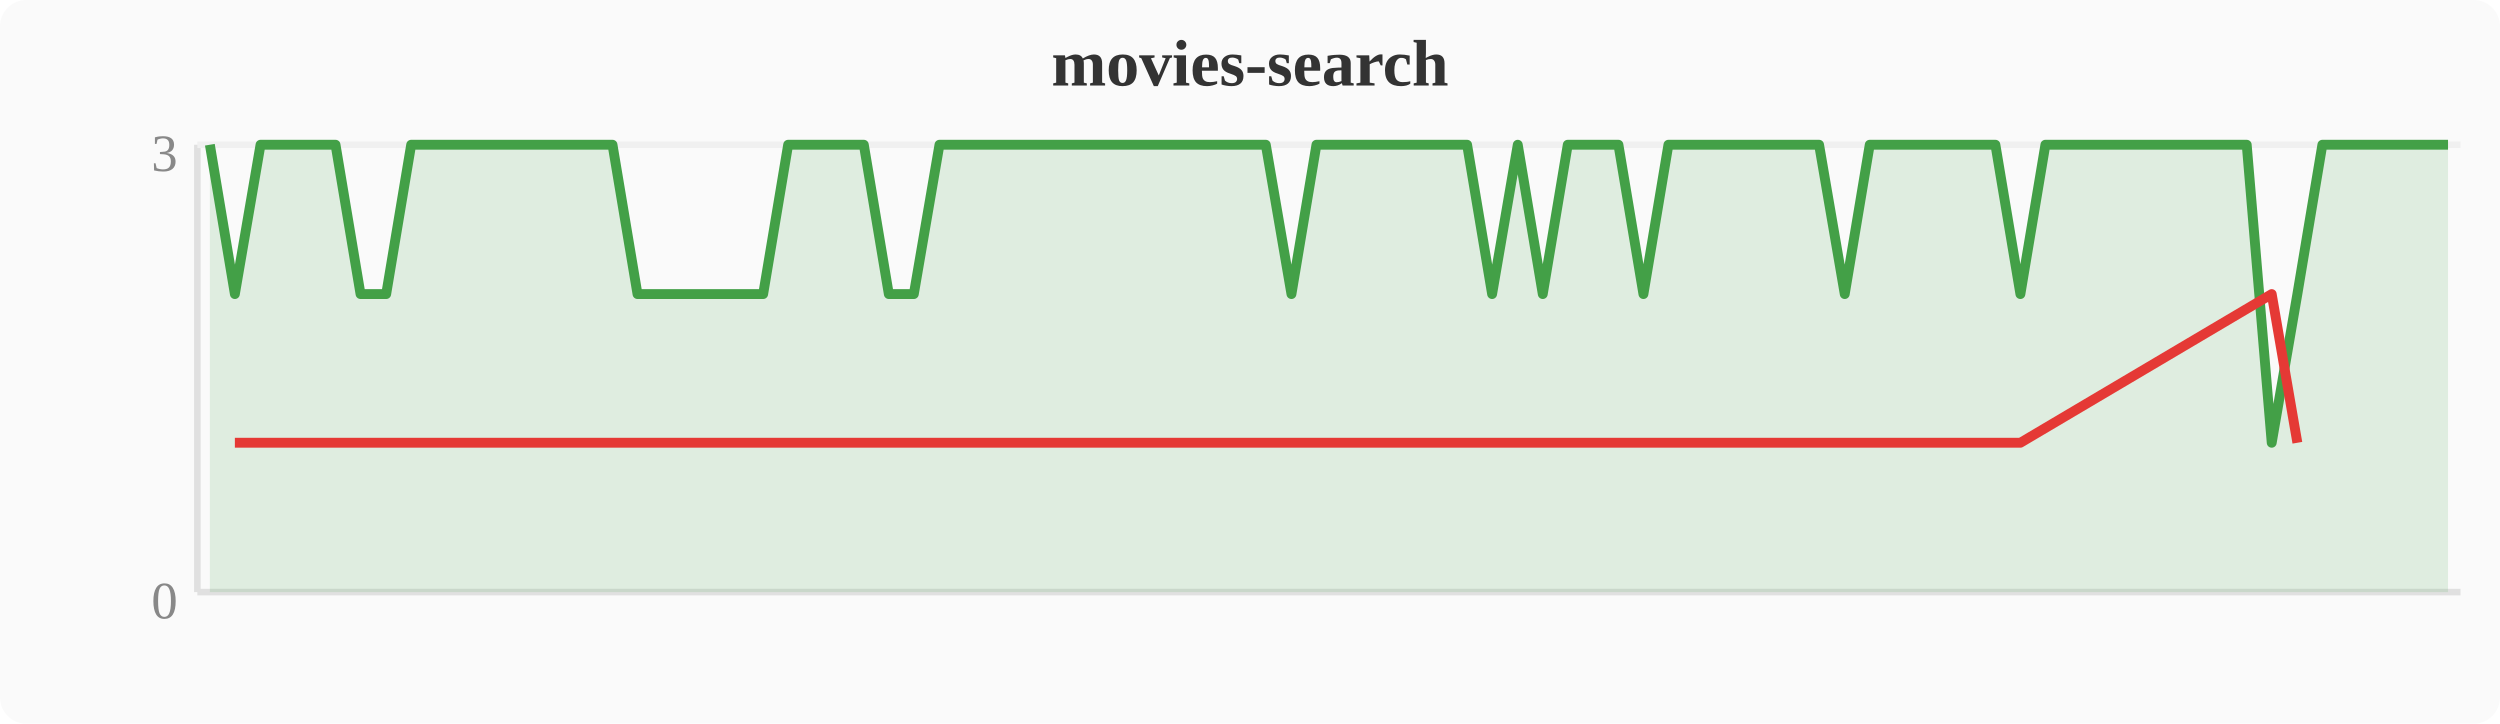
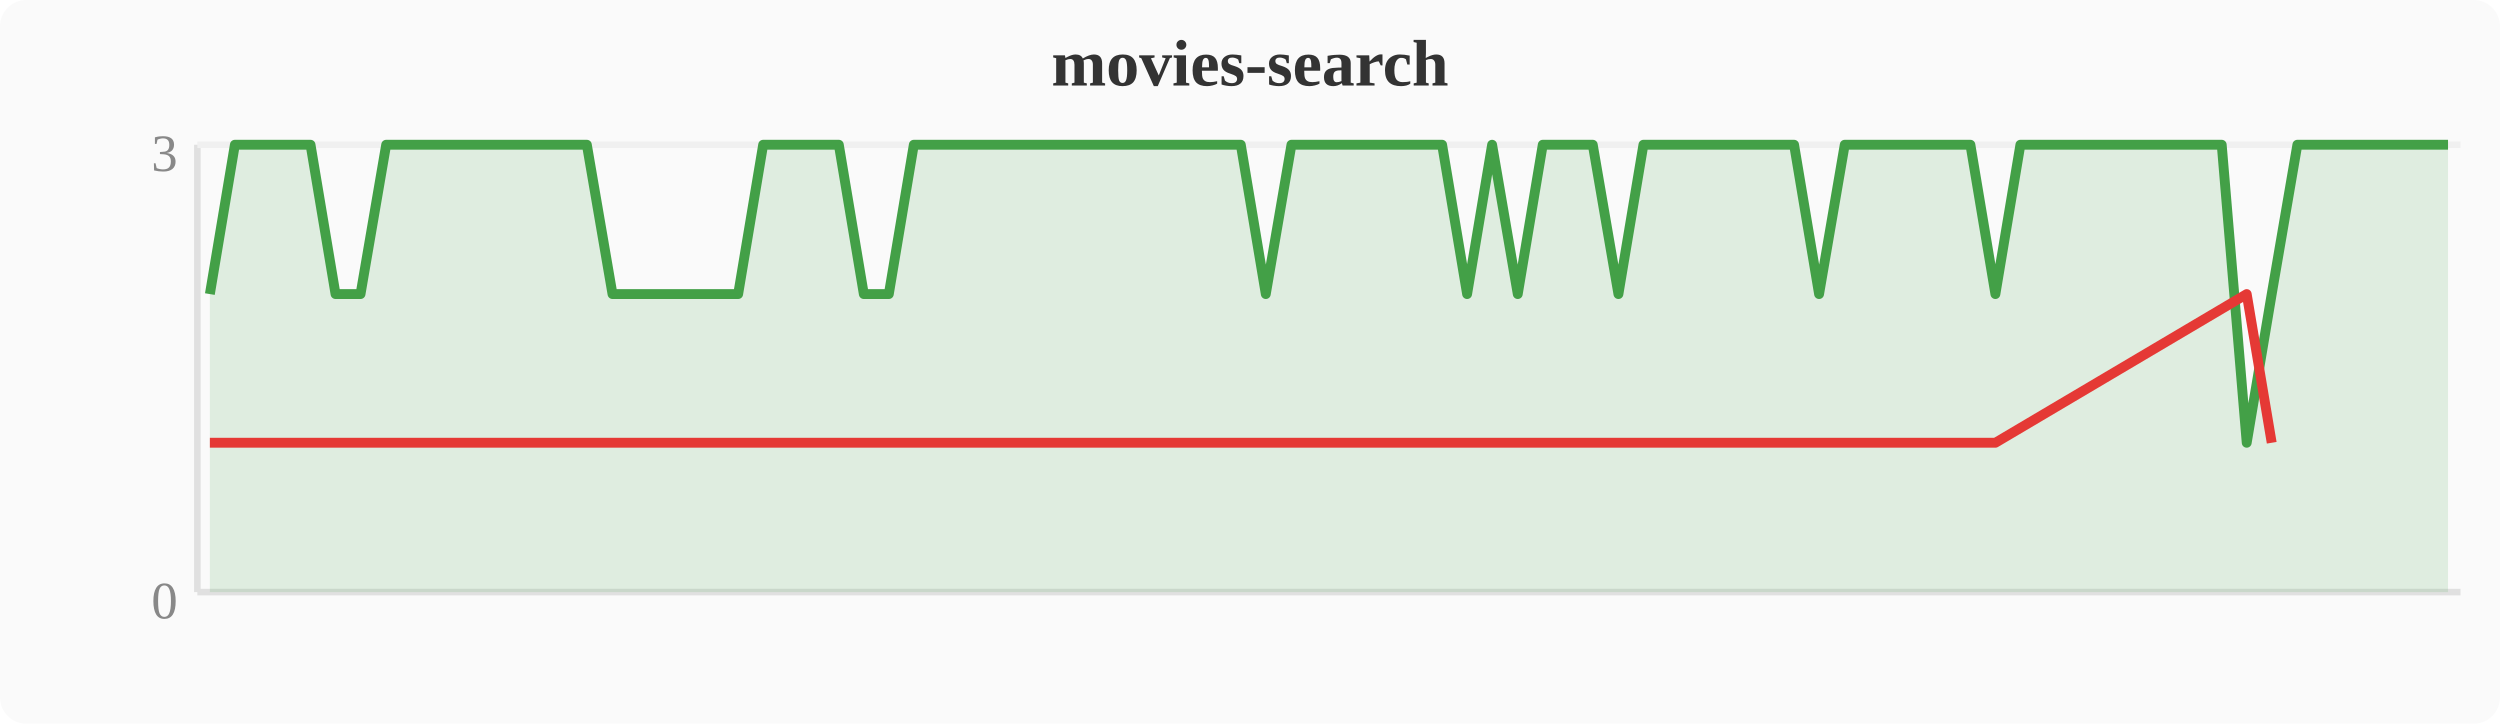
<svg xmlns="http://www.w3.org/2000/svg" width="380" height="110" viewBox="0 0 380 110">
  <rect width="380" height="110" fill="#fafafa" rx="4" />
  <text x="190" y="13" text-anchor="middle" font-size="10" font-weight="bold" fill="#333">movies-search</text>
  <line x1="30" y1="22" x2="30" y2="90" stroke="#e0e0e0" stroke-width="1" />
  <line x1="30" y1="90" x2="374" y2="90" stroke="#e0e0e0" stroke-width="1" />
  <line x1="30" y1="22" x2="374" y2="22" stroke="#f0f0f0" stroke-width="1" />
  <text x="27" y="94" text-anchor="end" font-size="8" fill="#888">0</text>
  <text x="27" y="26" text-anchor="end" font-size="8" fill="#888">3</text>
-   <polygon points="31.9,22.0 35.7,44.7 39.6,22.0 43.4,22.0 47.2,22.0 51.0,22.0 54.8,44.7 58.7,44.7 62.5,22.0 66.3,22.0 70.1,22.0 74.0,22.0 77.8,22.0 81.6,22.0 85.4,22.0 89.2,22.0 93.1,22.0 96.9,44.7 100.7,44.7 104.5,44.7 108.4,44.7 112.2,44.7 116.0,44.7 119.8,22.0 123.6,22.0 127.5,22.0 131.3,22.0 135.1,44.7 138.9,44.7 142.8,22.0 146.6,22.0 150.4,22.0 154.2,22.0 158.0,22.0 161.9,22.0 165.7,22.0 169.5,22.0 173.3,22.0 177.2,22.0 181.0,22.0 184.8,22.0 188.6,22.0 192.4,22.0 196.3,44.7 200.1,22.0 203.9,22.0 207.7,22.0 211.6,22.0 215.4,22.0 219.2,22.0 223.0,22.0 226.8,44.7 230.7,22.0 234.5,44.7 238.3,22.0 242.1,22.0 246.0,22.0 249.8,44.7 253.6,22.0 257.4,22.0 261.2,22.0 265.1,22.0 268.9,22.0 272.7,22.0 276.5,22.0 280.4,44.7 284.2,22.0 288.0,22.0 291.8,22.0 295.6,22.0 299.5,22.0 303.3,22.0 307.1,44.7 310.9,22.0 314.8,22.0 318.6,22.0 322.4,22.0 326.2,22.0 330.0,22.0 333.9,22.0 337.7,22.0 341.5,22.0 345.3,67.3 349.2,44.7 353.0,22.0 356.8,22.0 360.6,22.0 364.4,22.0 368.3,22.0 372.1,22.0 372.1,90 31.9,90" fill="#43a047" opacity="0.15" />
-   <polyline points="31.9,22.0 35.7,44.7 39.6,22.0 43.4,22.0 47.2,22.0 51.0,22.0 54.8,44.7 58.7,44.7 62.5,22.0 66.3,22.0 70.1,22.0 74.0,22.0 77.8,22.0 81.6,22.0 85.4,22.0 89.2,22.0 93.1,22.0 96.9,44.7 100.7,44.7 104.5,44.7 108.4,44.7 112.2,44.7 116.0,44.7 119.8,22.0 123.6,22.0 127.5,22.0 131.3,22.0 135.1,44.7 138.9,44.7 142.8,22.0 146.6,22.0 150.4,22.0 154.2,22.0 158.0,22.0 161.9,22.0 165.7,22.0 169.5,22.0 173.3,22.0 177.2,22.0 181.0,22.0 184.8,22.0 188.6,22.0 192.4,22.0 196.3,44.7 200.1,22.0 203.9,22.0 207.7,22.0 211.6,22.0 215.4,22.0 219.2,22.0 223.0,22.0 226.8,44.7 230.7,22.0 234.5,44.7 238.3,22.0 242.1,22.0 246.0,22.0 249.8,44.7 253.6,22.0 257.4,22.0 261.2,22.0 265.1,22.0 268.9,22.0 272.7,22.0 276.5,22.0 280.4,44.7 284.2,22.0 288.0,22.0 291.8,22.0 295.6,22.0 299.5,22.0 303.3,22.0 307.1,44.7 310.9,22.0 314.8,22.0 318.6,22.0 322.4,22.0 326.2,22.0 330.0,22.0 333.9,22.0 337.7,22.0 341.5,22.0 345.3,67.3 349.2,44.7 353.0,22.0 356.8,22.0 360.6,22.0 364.4,22.0 368.3,22.0 372.1,22.0" fill="none" stroke="#43a047" stroke-width="1.5" stroke-linejoin="round" />
-   <polyline points="35.7,67.3 54.8,67.3 58.7,67.3 96.9,67.3 100.7,67.3 104.5,67.3 108.4,67.3 112.2,67.3 116.0,67.3 135.1,67.3 138.9,67.3 196.3,67.3 226.8,67.3 234.5,67.3 249.8,67.3 280.4,67.3 307.1,67.3 345.3,44.7 349.2,67.3" fill="none" stroke="#e53935" stroke-width="1.5" stroke-linejoin="round" />
+   <polygon points="31.9,44.7 35.7,22.0 39.6,22.0 43.4,22.0 47.2,22.0 51.0,44.7 54.8,44.7 58.7,22.0 62.5,22.0 66.3,22.0 70.1,22.0 74.0,22.0 77.8,22.0 81.6,22.0 85.4,22.0 89.2,22.0 93.1,44.7 96.9,44.7 100.7,44.7 104.5,44.7 108.4,44.7 112.2,44.7 116.0,22.0 119.8,22.0 123.6,22.0 127.5,22.0 131.3,44.7 135.1,44.7 138.9,22.0 142.8,22.0 146.6,22.0 150.4,22.0 154.2,22.0 158.0,22.0 161.9,22.0 165.7,22.0 169.5,22.0 173.3,22.0 177.2,22.0 181.0,22.0 184.8,22.0 188.6,22.0 192.4,44.7 196.3,22.0 200.1,22.0 203.9,22.0 207.7,22.0 211.6,22.0 215.4,22.0 219.2,22.0 223.0,44.7 226.8,22.0 230.7,44.7 234.5,22.0 238.3,22.0 242.1,22.0 246.0,44.7 249.8,22.0 253.6,22.0 257.4,22.0 261.2,22.0 265.1,22.0 268.9,22.0 272.7,22.0 276.5,44.7 280.4,22.0 284.2,22.0 288.0,22.0 291.8,22.0 295.6,22.0 299.5,22.0 303.3,44.7 307.1,22.0 310.9,22.0 314.8,22.0 318.6,22.0 322.4,22.0 326.2,22.0 330.0,22.0 333.9,22.0 337.7,22.0 341.5,67.3 345.3,44.7 349.2,22.0 353.0,22.0 356.8,22.0 360.6,22.0 364.4,22.0 368.3,22.0 372.1,22.0 372.1,90 31.9,90" fill="#43a047" opacity="0.15" />
+   <polyline points="31.9,44.7 35.7,22.0 39.6,22.0 43.4,22.0 47.2,22.0 51.0,44.7 54.8,44.7 58.7,22.0 62.5,22.0 66.3,22.0 70.1,22.0 74.0,22.0 77.8,22.0 81.6,22.0 85.4,22.0 89.2,22.0 93.1,44.7 96.9,44.7 100.7,44.7 104.5,44.7 108.4,44.7 112.2,44.7 116.0,22.0 119.8,22.0 123.6,22.0 127.5,22.0 131.3,44.7 135.1,44.7 138.9,22.0 142.8,22.0 146.6,22.0 150.4,22.0 154.2,22.0 158.0,22.0 161.9,22.0 165.7,22.0 169.5,22.0 173.3,22.0 177.2,22.0 181.0,22.0 184.8,22.0 188.6,22.0 192.4,44.7 196.3,22.0 200.1,22.0 203.9,22.0 207.7,22.0 211.6,22.0 215.4,22.0 219.2,22.0 223.0,44.7 226.8,22.0 230.7,44.7 234.5,22.0 238.3,22.0 242.1,22.0 246.0,44.7 249.8,22.0 253.6,22.0 257.4,22.0 261.2,22.0 265.1,22.0 268.9,22.0 272.7,22.0 276.5,44.7 280.4,22.0 284.2,22.0 288.0,22.0 291.8,22.0 295.6,22.0 299.5,22.0 303.3,44.7 307.1,22.0 310.9,22.0 314.8,22.0 318.6,22.0 322.4,22.0 326.2,22.0 330.0,22.0 333.9,22.0 337.7,22.0 341.5,67.3 345.3,44.7 349.2,22.0 353.0,22.0 356.8,22.0 360.6,22.0 364.4,22.0 368.3,22.0 372.1,22.0" fill="none" stroke="#43a047" stroke-width="1.5" stroke-linejoin="round" />
+   <polyline points="31.9,67.3 51.0,67.3 54.8,67.3 93.1,67.3 96.9,67.3 100.7,67.3 104.5,67.3 108.4,67.3 112.2,67.3 131.3,67.3 135.1,67.3 192.4,67.3 223.0,67.3 230.7,67.3 246.0,67.3 276.5,67.3 303.3,67.3 341.5,44.7 345.3,67.3" fill="none" stroke="#e53935" stroke-width="1.5" stroke-linejoin="round" />
</svg>
